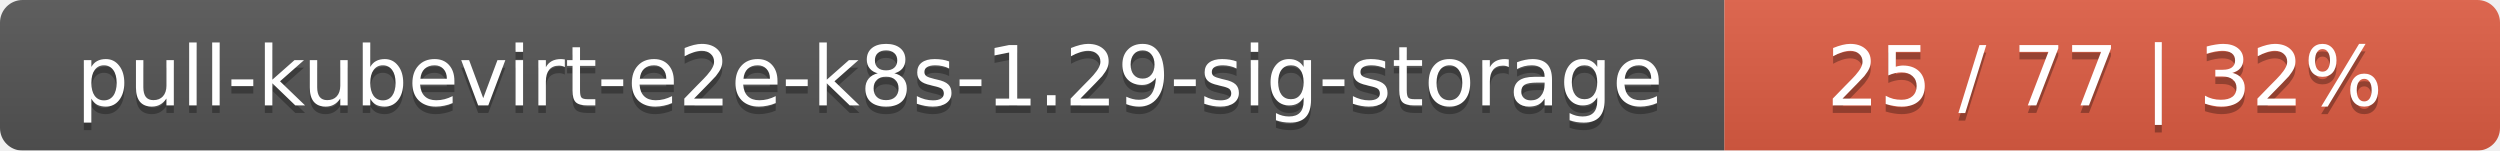
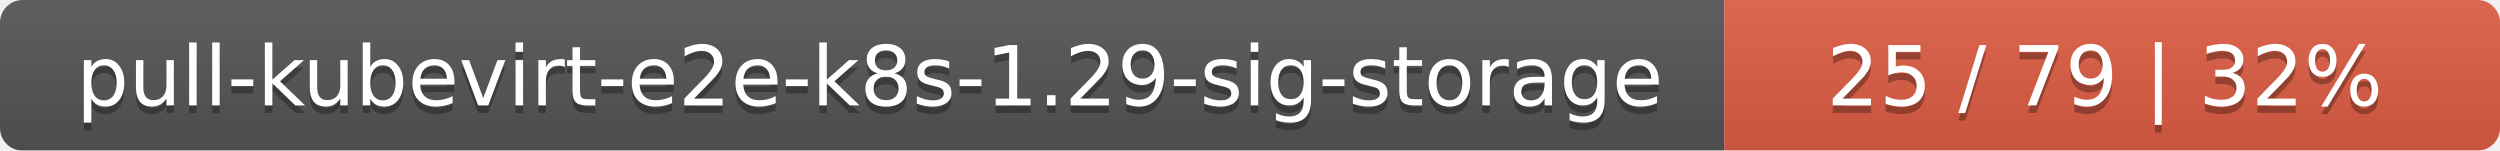
<svg xmlns="http://www.w3.org/2000/svg" width="332" height="20">
  <linearGradient id="smooth" x2="0" y2="100%">
    <stop offset="0" stop-color="#bbb" stop-opacity=".1" />
    <stop offset="1" stop-opacity=".1" />
  </linearGradient>
  <mask id="round">
    <rect width="332" height="20" rx="3" fill="#fff" />
  </mask>
  <g mask="url(#round)">
    <rect width="229" height="20" fill="#555" />
    <rect x="229" width="103" height="20" fill="#e05d44" />
    <rect width="332" height="20" fill="url(#smooth)" />
  </g>
  <g fill="#fff" text-anchor="middle" font-family="DejaVu Sans,Verdana,Geneva,sans-serif" font-size="11">
    <text x="115.5" y="15" fill="#010101" fill-opacity=".3">pull-kubevirt-e2e-k8s-1.29-sig-storage</text>
    <text x="115.5" y="14">pull-kubevirt-e2e-k8s-1.29-sig-storage</text>
-     <text x="279.5" y="15" fill="#010101" fill-opacity=".3">25 / 77    |    32%</text>
-     <text x="279.5" y="14">25 / 77    |    32%</text>
+     <text x="279.5" y="15" fill="#010101" fill-opacity=".3">25 / 79    |    32%</text>
+     <text x="279.5" y="14">25 / 79    |    32%</text>
  </g>
</svg>
